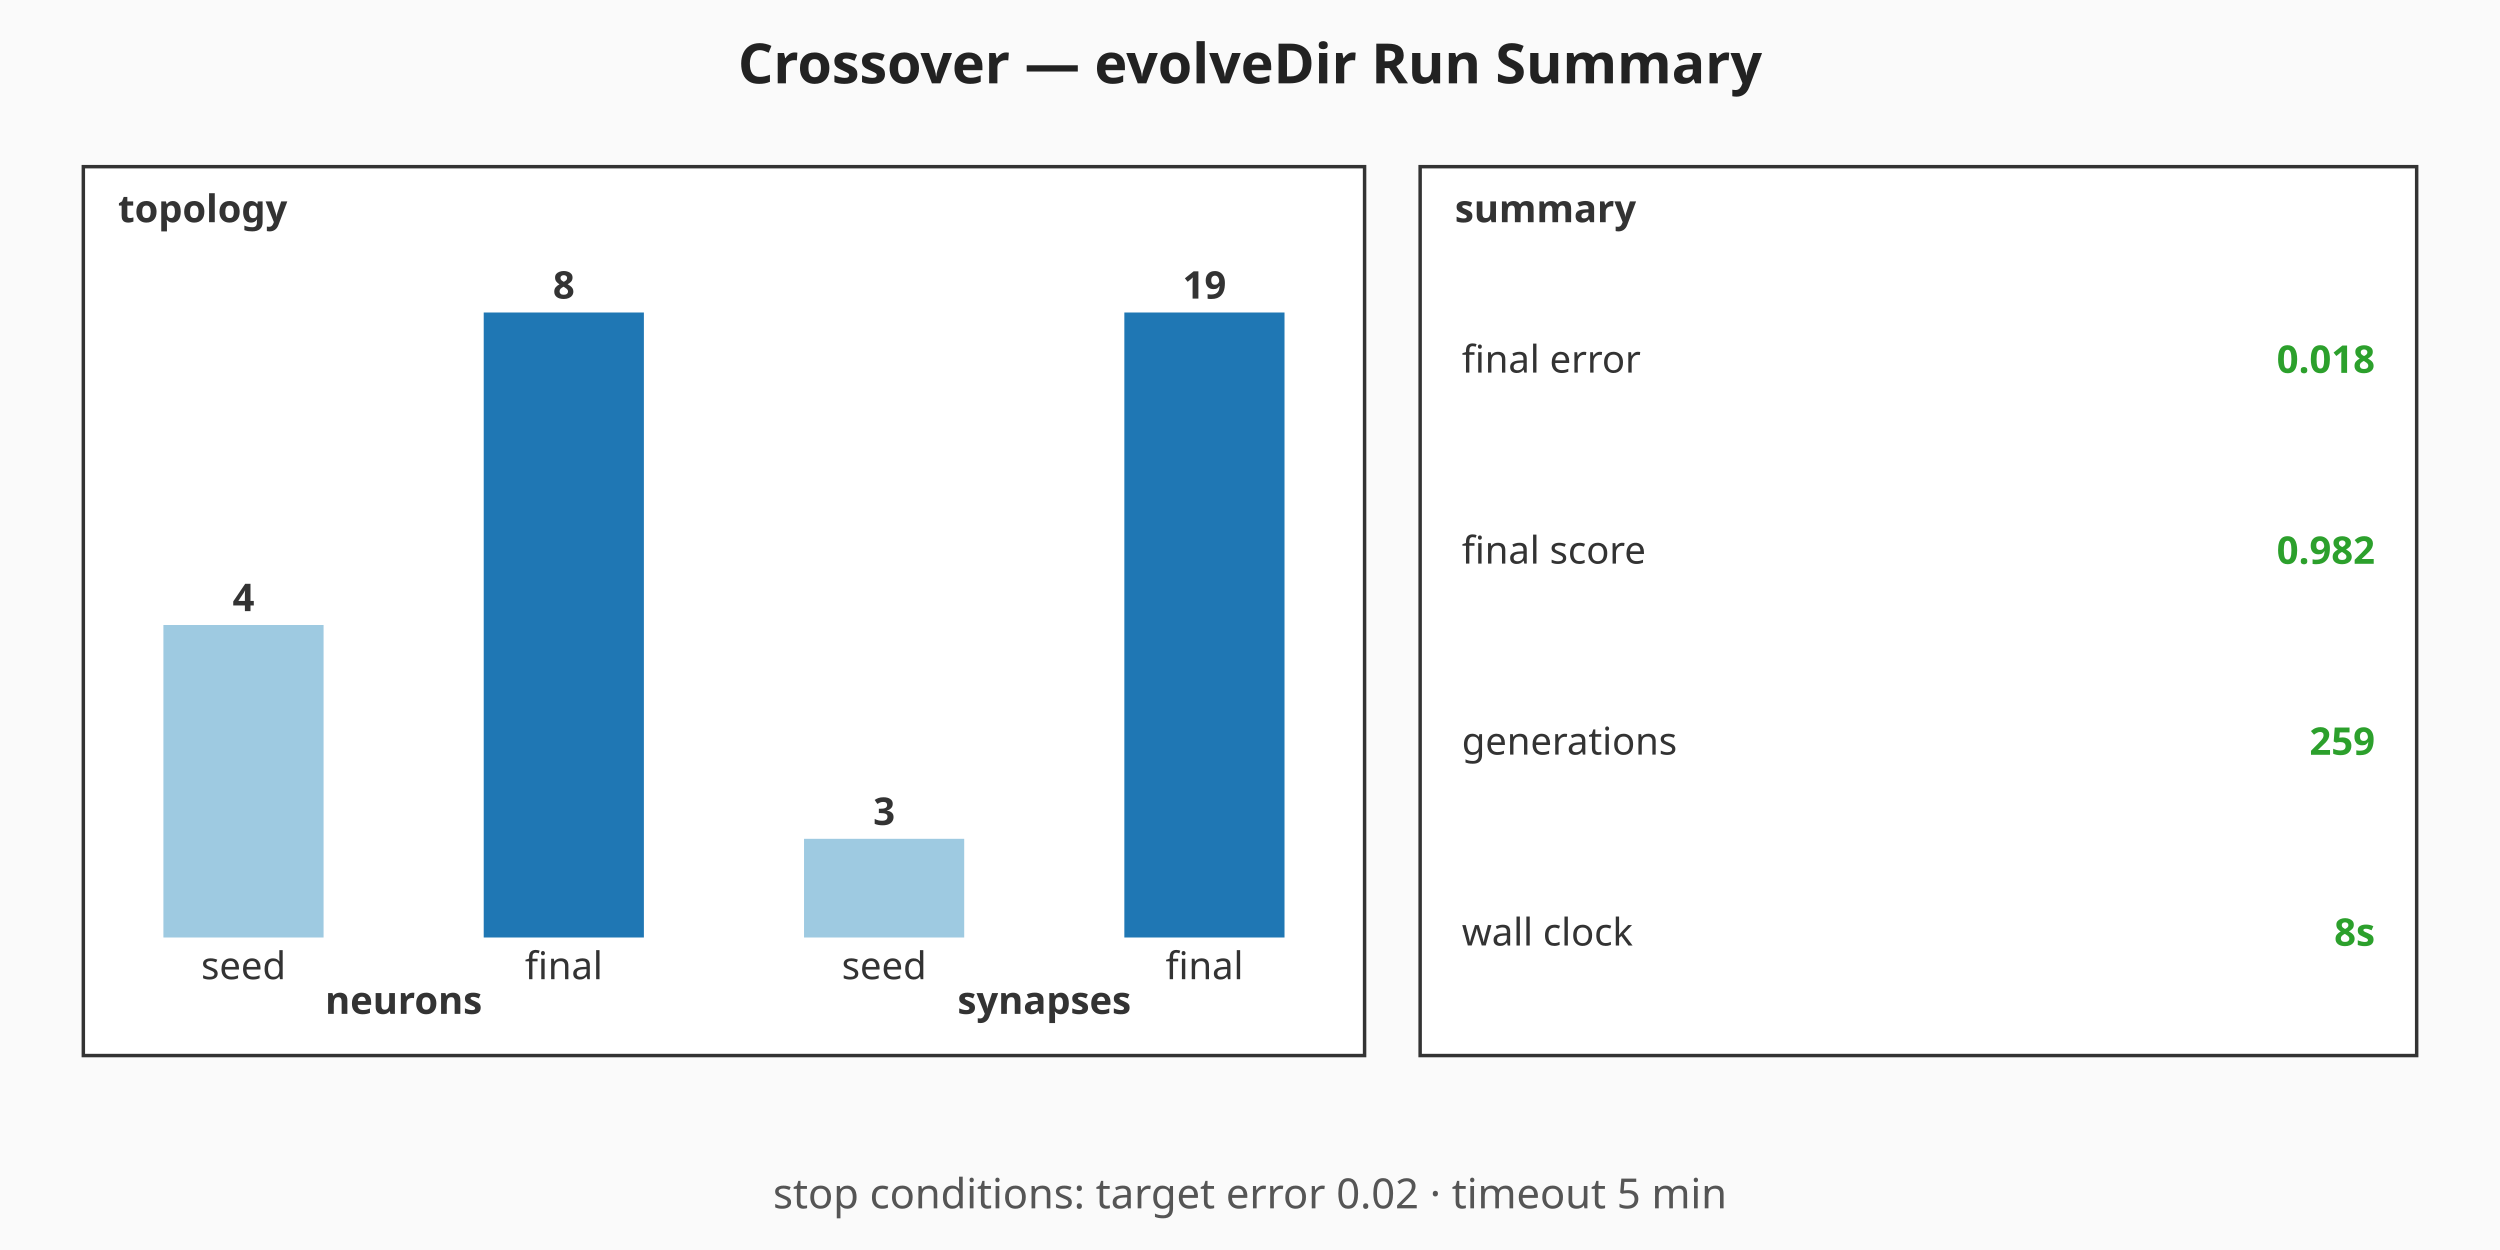
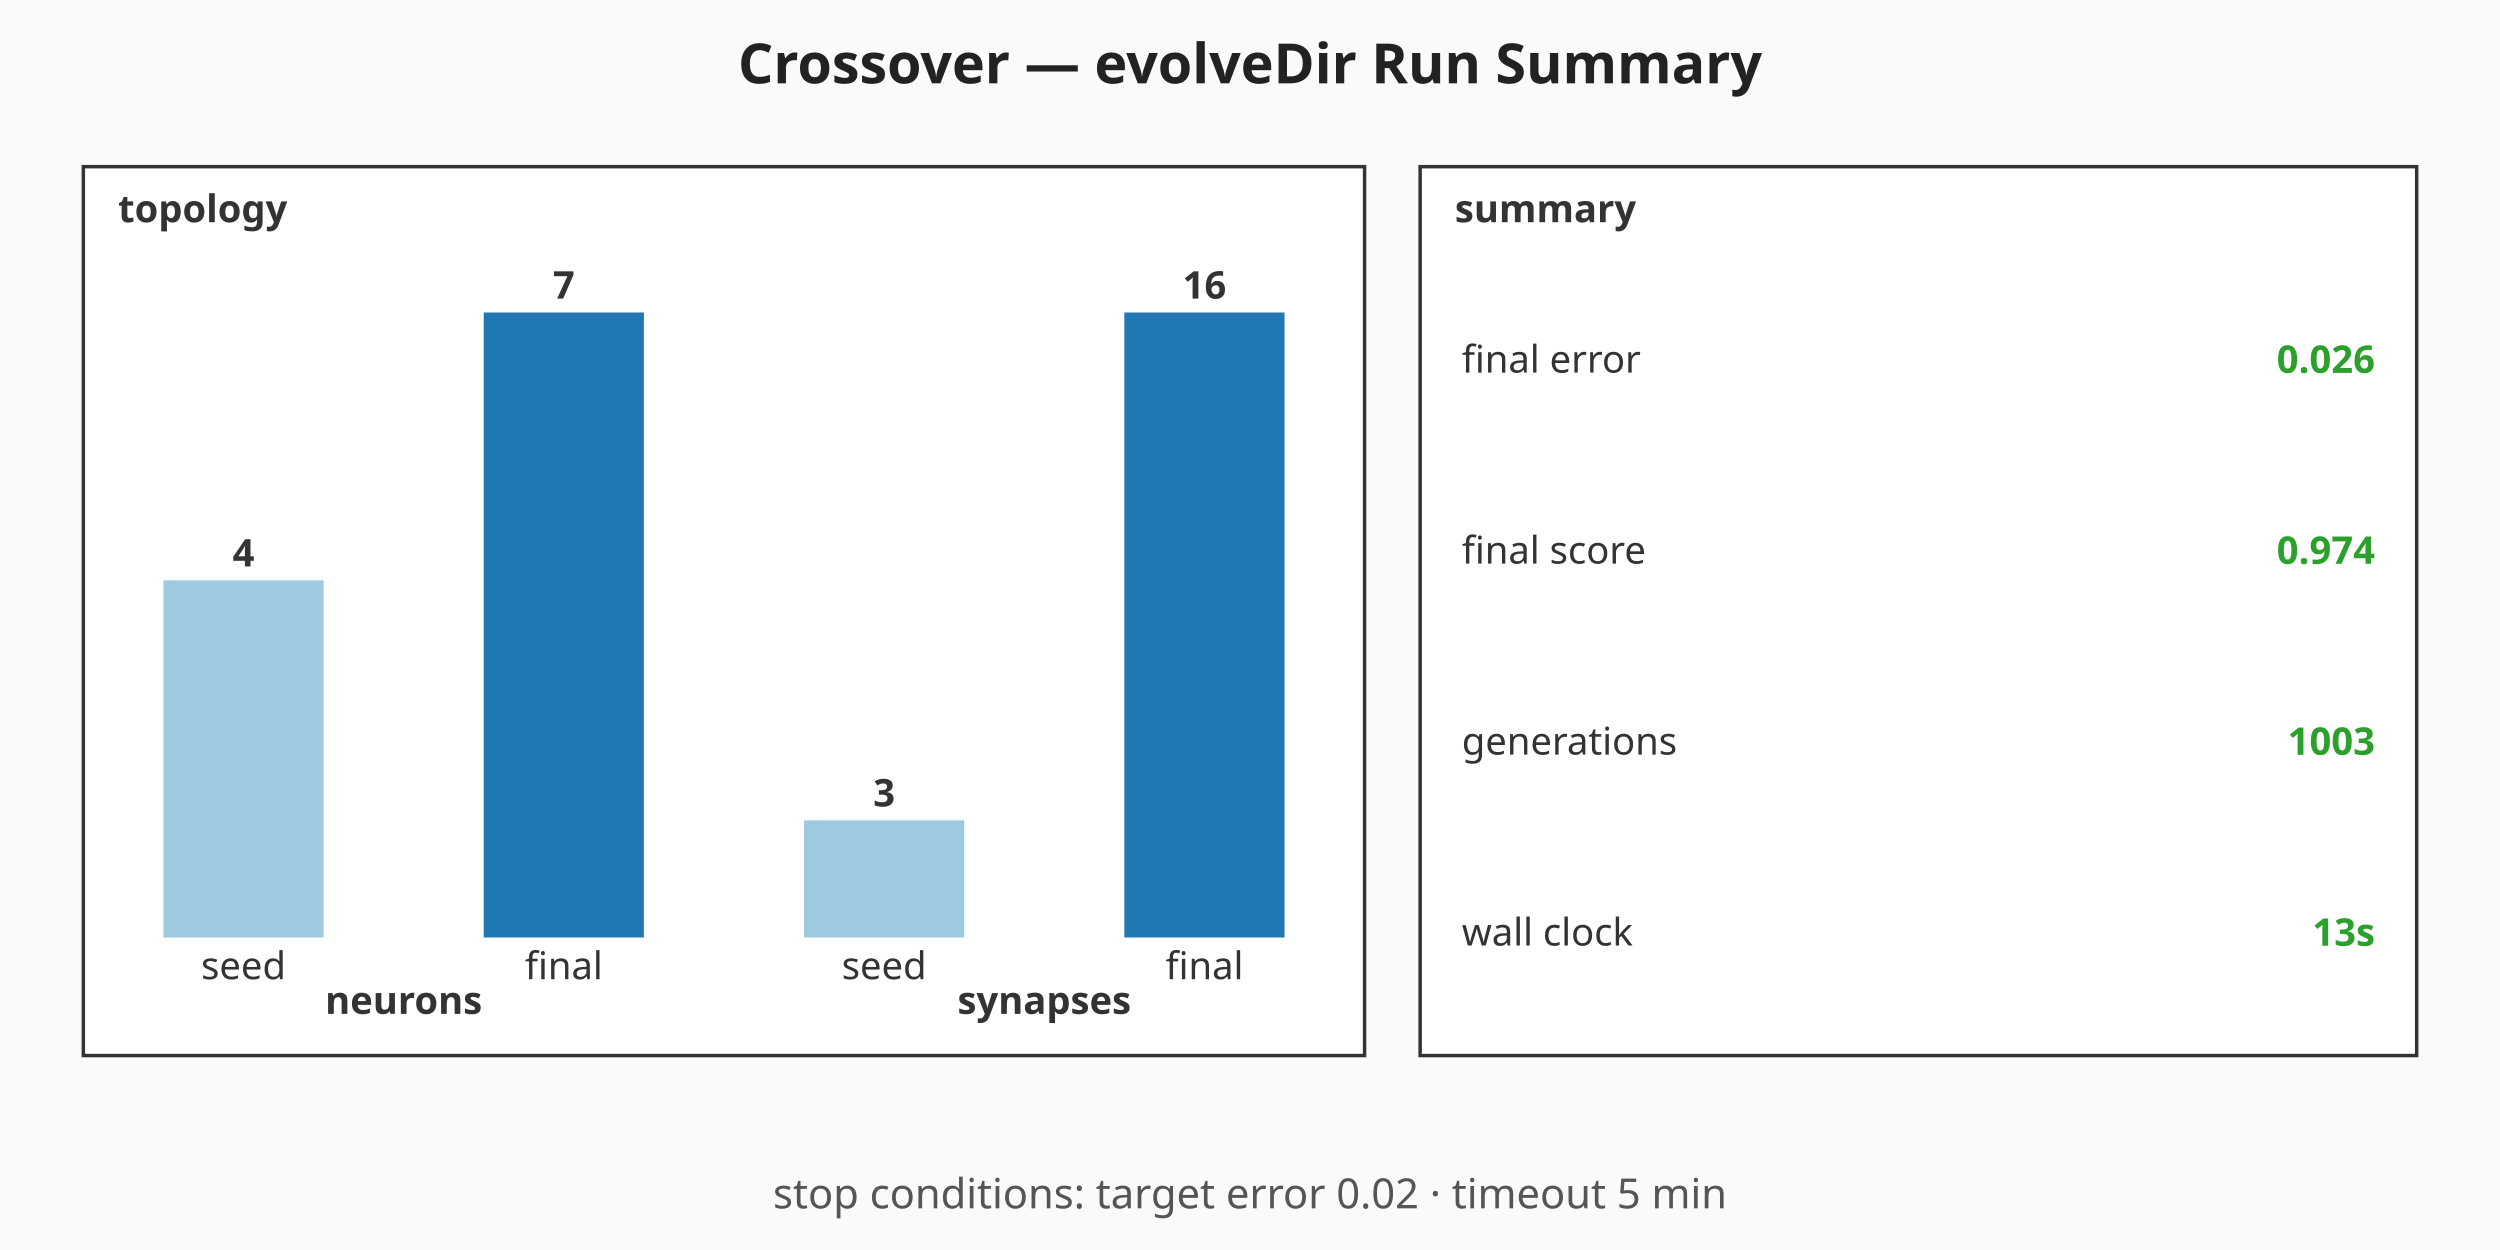
<svg xmlns="http://www.w3.org/2000/svg" viewBox="0 0 720 360" width="720" height="360" role="img" aria-label="Crossover — evolveDir Run Summary summary chart">
  <rect width="720" height="360" fill="#fafafa" />
  <text x="360" y="24" text-anchor="middle" font-family="sans-serif" font-size="16" font-weight="bold" fill="#222">Crossover — evolveDir Run Summary</text>
  <g class="topology" font-family="sans-serif" font-size="11" fill="#333">
    <rect x="24" y="48" width="369" height="256" fill="#ffffff" stroke="#333" stroke-width="1" />
    <text x="34" y="64" font-weight="bold">topology</text>
-     <rect class="topo-bar topo-bar-seed-neurons" x="47.06" y="180" width="46.13" height="90" fill="#9ecae1" />
-     <text x="70.13" y="176" text-anchor="middle" font-weight="bold">4</text>
+     <rect class="topo-bar topo-bar-seed-neurons" x="47.06" y="167.14" width="46.13" height="102.86" fill="#9ecae1" />
+     <text x="70.13" y="163.14" text-anchor="middle" font-weight="bold">4</text>
    <text x="70.13" y="282" text-anchor="middle">seed</text>
    <rect class="topo-bar topo-bar-final-neurons" x="139.31" y="90" width="46.13" height="180" fill="#1f77b4" />
-     <text x="162.38" y="86" text-anchor="middle" font-weight="bold">8</text>
+     <text x="162.38" y="86" text-anchor="middle" font-weight="bold">7</text>
    <text x="162.38" y="282" text-anchor="middle">final</text>
    <text x="116.25" y="292" text-anchor="middle" font-weight="bold">neurons</text>
-     <rect class="topo-bar topo-bar-seed-synapses" x="231.56" y="241.58" width="46.13" height="28.42" fill="#9ecae1" />
-     <text x="254.63" y="237.58" text-anchor="middle" font-weight="bold">3</text>
+     <rect class="topo-bar topo-bar-seed-synapses" x="231.56" y="236.25" width="46.13" height="33.75" fill="#9ecae1" />
+     <text x="254.63" y="232.25" text-anchor="middle" font-weight="bold">3</text>
    <text x="254.63" y="282" text-anchor="middle">seed</text>
    <rect class="topo-bar topo-bar-final-synapses" x="323.81" y="90" width="46.13" height="180" fill="#1f77b4" />
-     <text x="346.88" y="86" text-anchor="middle" font-weight="bold">19</text>
+     <text x="346.88" y="86" text-anchor="middle" font-weight="bold">16</text>
    <text x="346.88" y="282" text-anchor="middle">final</text>
    <text x="300.75" y="292" text-anchor="middle" font-weight="bold">synapses</text>
  </g>
  <g class="callouts" font-family="sans-serif" font-size="11" fill="#333">
    <rect x="409" y="48" width="287" height="256" fill="#ffffff" stroke="#333" stroke-width="1" />
    <text x="419" y="64" font-weight="bold">summary</text>
    <text class="callout-label" x="421" y="103.5" dominant-baseline="middle">final error</text>
-     <text class="callout-value" x="684" y="103.5" text-anchor="end" dominant-baseline="middle" font-weight="bold" fill="#2ca02c">0.018</text>
+     <text class="callout-value" x="684" y="103.5" text-anchor="end" dominant-baseline="middle" font-weight="bold" fill="#2ca02c">0.026</text>
    <text class="callout-label" x="421" y="158.5" dominant-baseline="middle">final score</text>
-     <text class="callout-value" x="684" y="158.5" text-anchor="end" dominant-baseline="middle" font-weight="bold" fill="#2ca02c">0.982</text>
+     <text class="callout-value" x="684" y="158.5" text-anchor="end" dominant-baseline="middle" font-weight="bold" fill="#2ca02c">0.974</text>
    <text class="callout-label" x="421" y="213.5" dominant-baseline="middle">generations</text>
-     <text class="callout-value" x="684" y="213.5" text-anchor="end" dominant-baseline="middle" font-weight="bold" fill="#2ca02c">259</text>
+     <text class="callout-value" x="684" y="213.5" text-anchor="end" dominant-baseline="middle" font-weight="bold" fill="#2ca02c">1003</text>
    <text class="callout-label" x="421" y="268.5" dominant-baseline="middle">wall clock</text>
-     <text class="callout-value" x="684" y="268.5" text-anchor="end" dominant-baseline="middle" font-weight="bold" fill="#2ca02c">8s</text>
+     <text class="callout-value" x="684" y="268.5" text-anchor="end" dominant-baseline="middle" font-weight="bold" fill="#2ca02c">13s</text>
  </g>
  <g class="caption" font-family="sans-serif" font-size="12" fill="#555">
    <text x="360" y="348" text-anchor="middle">stop conditions: target error 0.02 · timeout 5 min</text>
  </g>
</svg>
